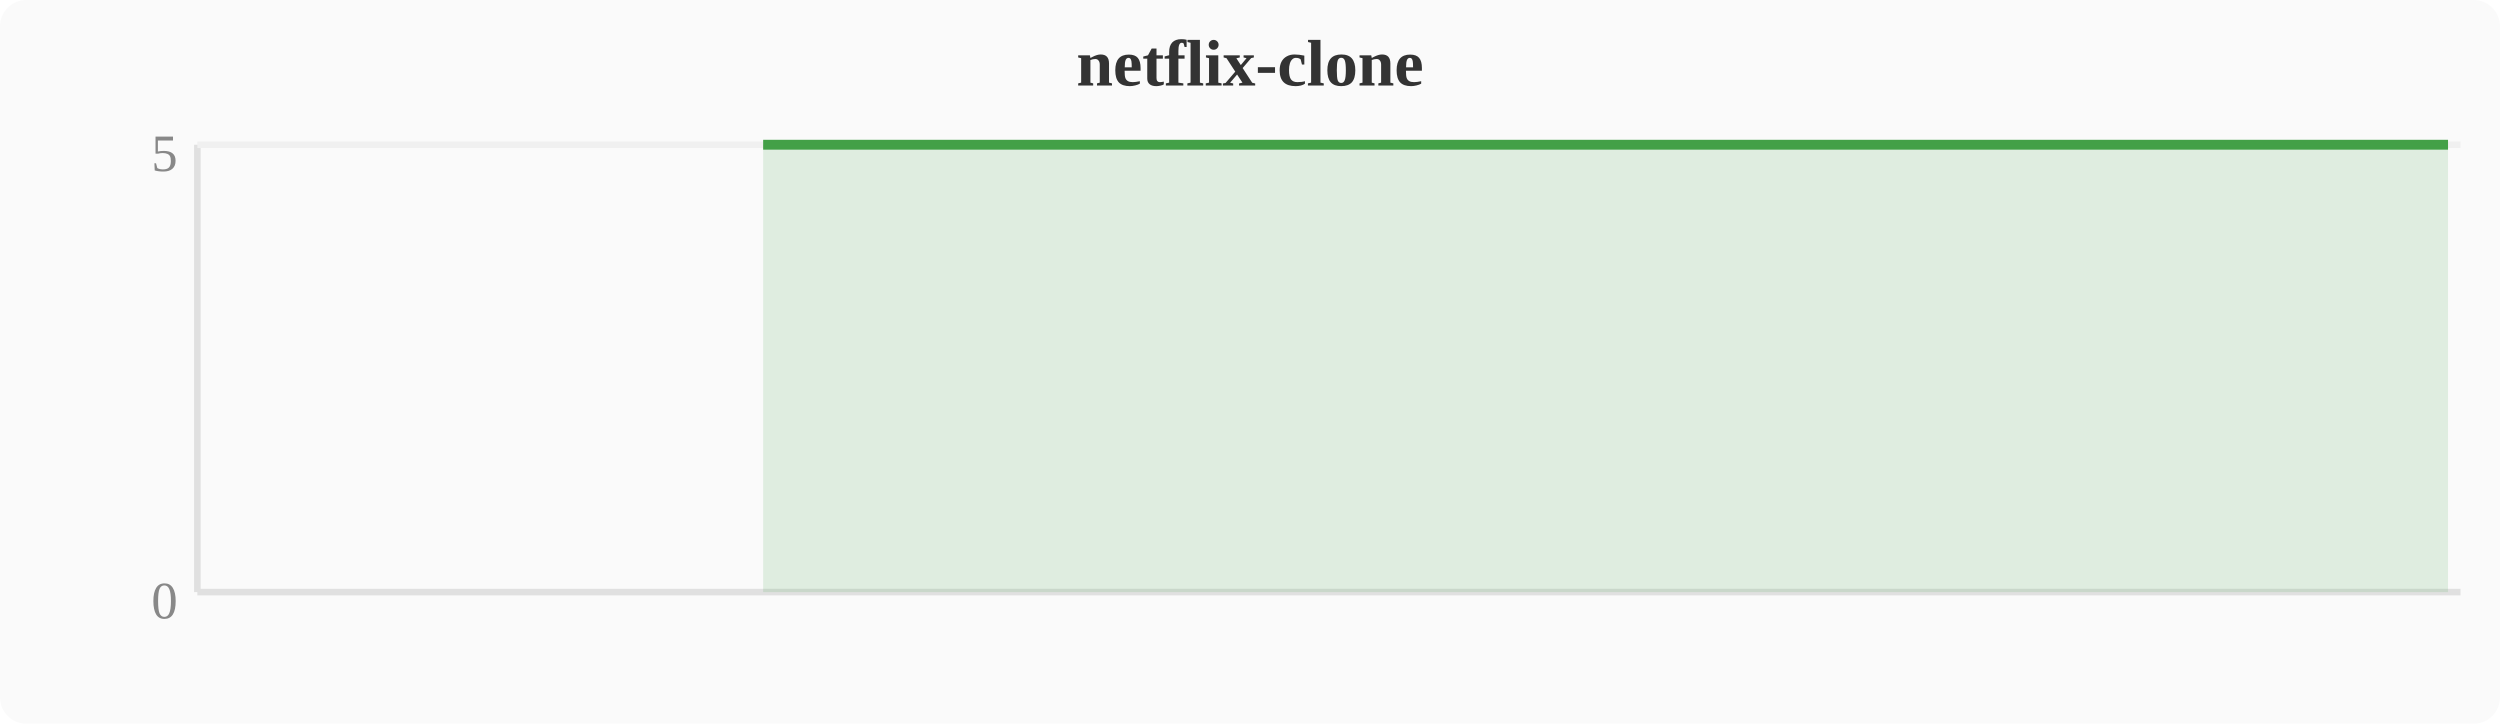
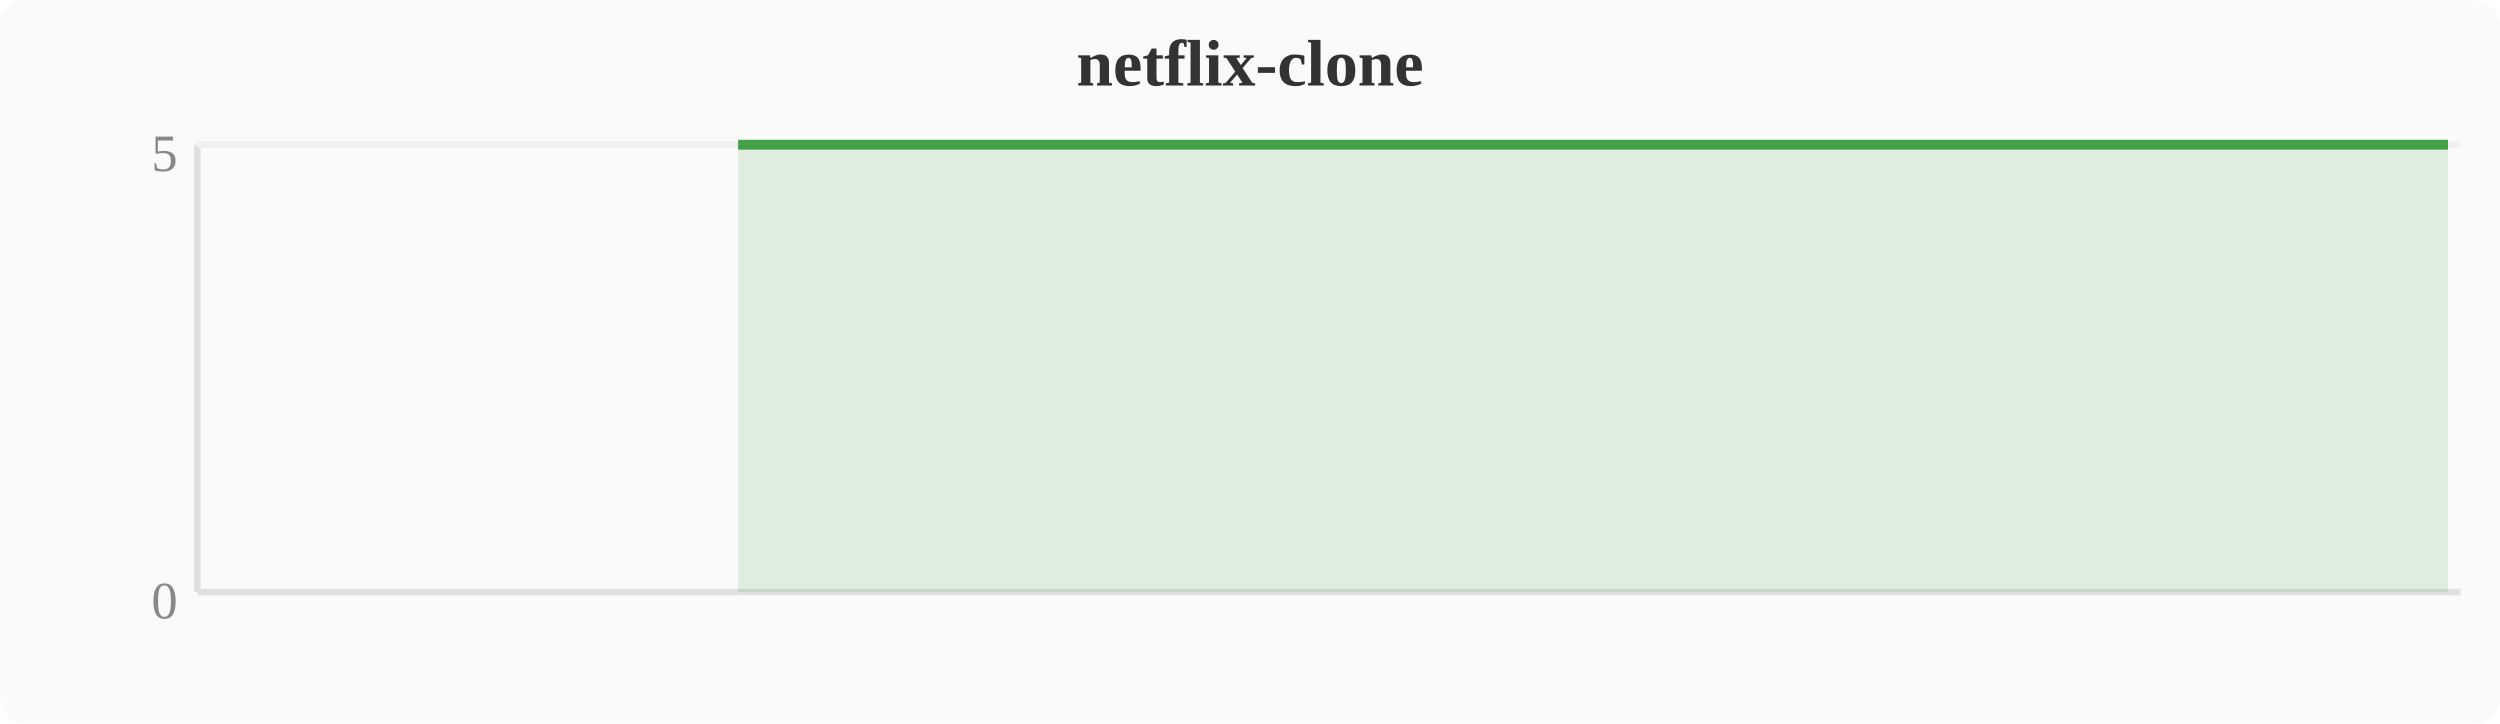
<svg xmlns="http://www.w3.org/2000/svg" width="380" height="110" viewBox="0 0 380 110">
  <rect width="380" height="110" fill="#fafafa" rx="4" />
  <text x="190" y="13" text-anchor="middle" font-size="10" font-weight="bold" fill="#333">netflix-clone</text>
  <line x1="30" y1="22" x2="30" y2="90" stroke="#e0e0e0" stroke-width="1" />
  <line x1="30" y1="90" x2="374" y2="90" stroke="#e0e0e0" stroke-width="1" />
  <line x1="30" y1="22" x2="374" y2="22" stroke="#f0f0f0" stroke-width="1" />
  <text x="27" y="94" text-anchor="end" font-size="8" fill="#888">0</text>
  <text x="27" y="26" text-anchor="end" font-size="8" fill="#888">5</text>
-   <polygon points="116.0,22.0 119.8,22.0 123.6,22.0 127.5,22.0 131.3,22.0 135.1,22.0 138.9,22.0 142.8,22.0 146.6,22.0 150.4,22.0 154.2,22.0 158.0,22.0 161.9,22.0 165.7,22.0 169.5,22.0 173.3,22.0 177.2,22.0 181.0,22.0 184.8,22.0 188.6,22.0 192.4,22.0 196.3,22.0 200.1,22.0 203.9,22.0 207.7,22.0 211.6,22.0 215.4,22.0 219.2,22.0 223.0,22.0 226.8,22.0 230.7,22.0 234.5,22.0 238.3,22.0 242.1,22.0 246.0,22.0 249.8,22.0 253.6,22.0 257.4,22.0 261.2,22.0 265.1,22.0 268.9,22.0 272.7,22.0 276.5,22.0 280.4,22.0 284.2,22.0 288.0,22.0 291.8,22.0 295.6,22.0 299.5,22.0 303.3,22.0 307.1,22.0 310.9,22.0 314.8,22.0 318.6,22.0 322.4,22.0 326.2,22.0 330.0,22.0 333.9,22.0 337.7,22.0 341.5,22.0 345.3,22.0 349.2,22.0 353.0,22.0 356.8,22.0 360.6,22.0 364.4,22.0 368.3,22.0 372.1,22.0 372.1,90 116.0,90" fill="#43a047" opacity="0.15" />
-   <polyline points="116.0,22.0 119.8,22.0 123.6,22.0 127.5,22.0 131.3,22.0 135.1,22.0 138.9,22.0 142.8,22.0 146.6,22.0 150.4,22.0 154.2,22.0 158.0,22.0 161.9,22.0 165.7,22.0 169.5,22.0 173.3,22.0 177.2,22.0 181.0,22.0 184.8,22.0 188.6,22.0 192.4,22.0 196.3,22.0 200.1,22.0 203.9,22.0 207.7,22.0 211.6,22.0 215.4,22.0 219.2,22.0 223.0,22.0 226.8,22.0 230.7,22.0 234.5,22.0 238.3,22.0 242.1,22.0 246.0,22.0 249.8,22.0 253.6,22.0 257.4,22.0 261.2,22.0 265.1,22.0 268.9,22.0 272.7,22.0 276.5,22.0 280.4,22.0 284.2,22.0 288.0,22.0 291.8,22.0 295.6,22.0 299.5,22.0 303.3,22.0 307.1,22.0 310.9,22.0 314.8,22.0 318.6,22.0 322.4,22.0 326.2,22.0 330.0,22.0 333.9,22.0 337.7,22.0 341.5,22.0 345.3,22.0 349.2,22.0 353.0,22.0 356.8,22.0 360.6,22.0 364.4,22.0 368.3,22.0 372.1,22.0" fill="none" stroke="#43a047" stroke-width="1.5" stroke-linejoin="round" />
+   <polygon points="112.2,22.0 116.0,22.0 119.8,22.0 123.6,22.0 127.5,22.0 131.3,22.0 135.1,22.0 138.9,22.0 142.8,22.0 146.6,22.0 150.4,22.0 154.2,22.0 158.0,22.0 161.9,22.0 165.7,22.0 169.5,22.0 173.3,22.0 177.2,22.0 181.0,22.0 184.8,22.0 188.6,22.0 192.4,22.0 196.3,22.0 200.1,22.0 203.9,22.0 207.7,22.0 211.6,22.0 215.4,22.0 219.2,22.0 223.0,22.0 226.8,22.0 230.7,22.0 234.5,22.0 238.3,22.0 242.1,22.0 246.0,22.0 249.8,22.0 253.6,22.0 257.4,22.0 261.2,22.0 265.1,22.0 268.9,22.0 272.7,22.0 276.5,22.0 280.4,22.0 284.2,22.0 288.0,22.0 291.8,22.0 295.6,22.0 299.5,22.0 303.3,22.0 307.1,22.0 310.9,22.0 314.8,22.0 318.6,22.0 322.4,22.0 326.2,22.0 330.0,22.0 333.9,22.0 337.7,22.0 341.5,22.0 345.3,22.0 349.2,22.0 353.0,22.0 356.8,22.0 360.6,22.0 364.4,22.0 368.3,22.0 372.1,22.0 372.1,90 112.2,90" fill="#43a047" opacity="0.15" />
+   <polyline points="112.2,22.0 116.0,22.0 119.8,22.0 123.6,22.0 127.5,22.0 131.3,22.0 135.1,22.0 138.9,22.0 142.8,22.0 146.6,22.0 150.4,22.0 154.2,22.0 158.0,22.0 161.9,22.0 165.7,22.0 169.5,22.0 173.3,22.0 177.2,22.0 181.0,22.0 184.8,22.0 188.6,22.0 192.4,22.0 196.3,22.0 200.1,22.0 203.9,22.0 207.7,22.0 211.6,22.0 215.4,22.0 219.2,22.0 223.0,22.0 226.8,22.0 230.7,22.0 234.5,22.0 238.3,22.0 242.1,22.0 246.0,22.0 249.8,22.0 253.6,22.0 257.4,22.0 261.2,22.0 265.1,22.0 268.9,22.0 272.7,22.0 276.5,22.0 280.4,22.0 284.2,22.0 288.0,22.0 291.8,22.0 295.6,22.0 299.5,22.0 303.3,22.0 307.1,22.0 310.9,22.0 314.8,22.0 318.6,22.0 322.4,22.0 326.2,22.0 330.0,22.0 333.9,22.0 337.7,22.0 341.5,22.0 345.3,22.0 349.2,22.0 353.0,22.0 356.8,22.0 360.6,22.0 364.4,22.0 368.3,22.0 372.1,22.0" fill="none" stroke="#43a047" stroke-width="1.5" stroke-linejoin="round" />
</svg>
